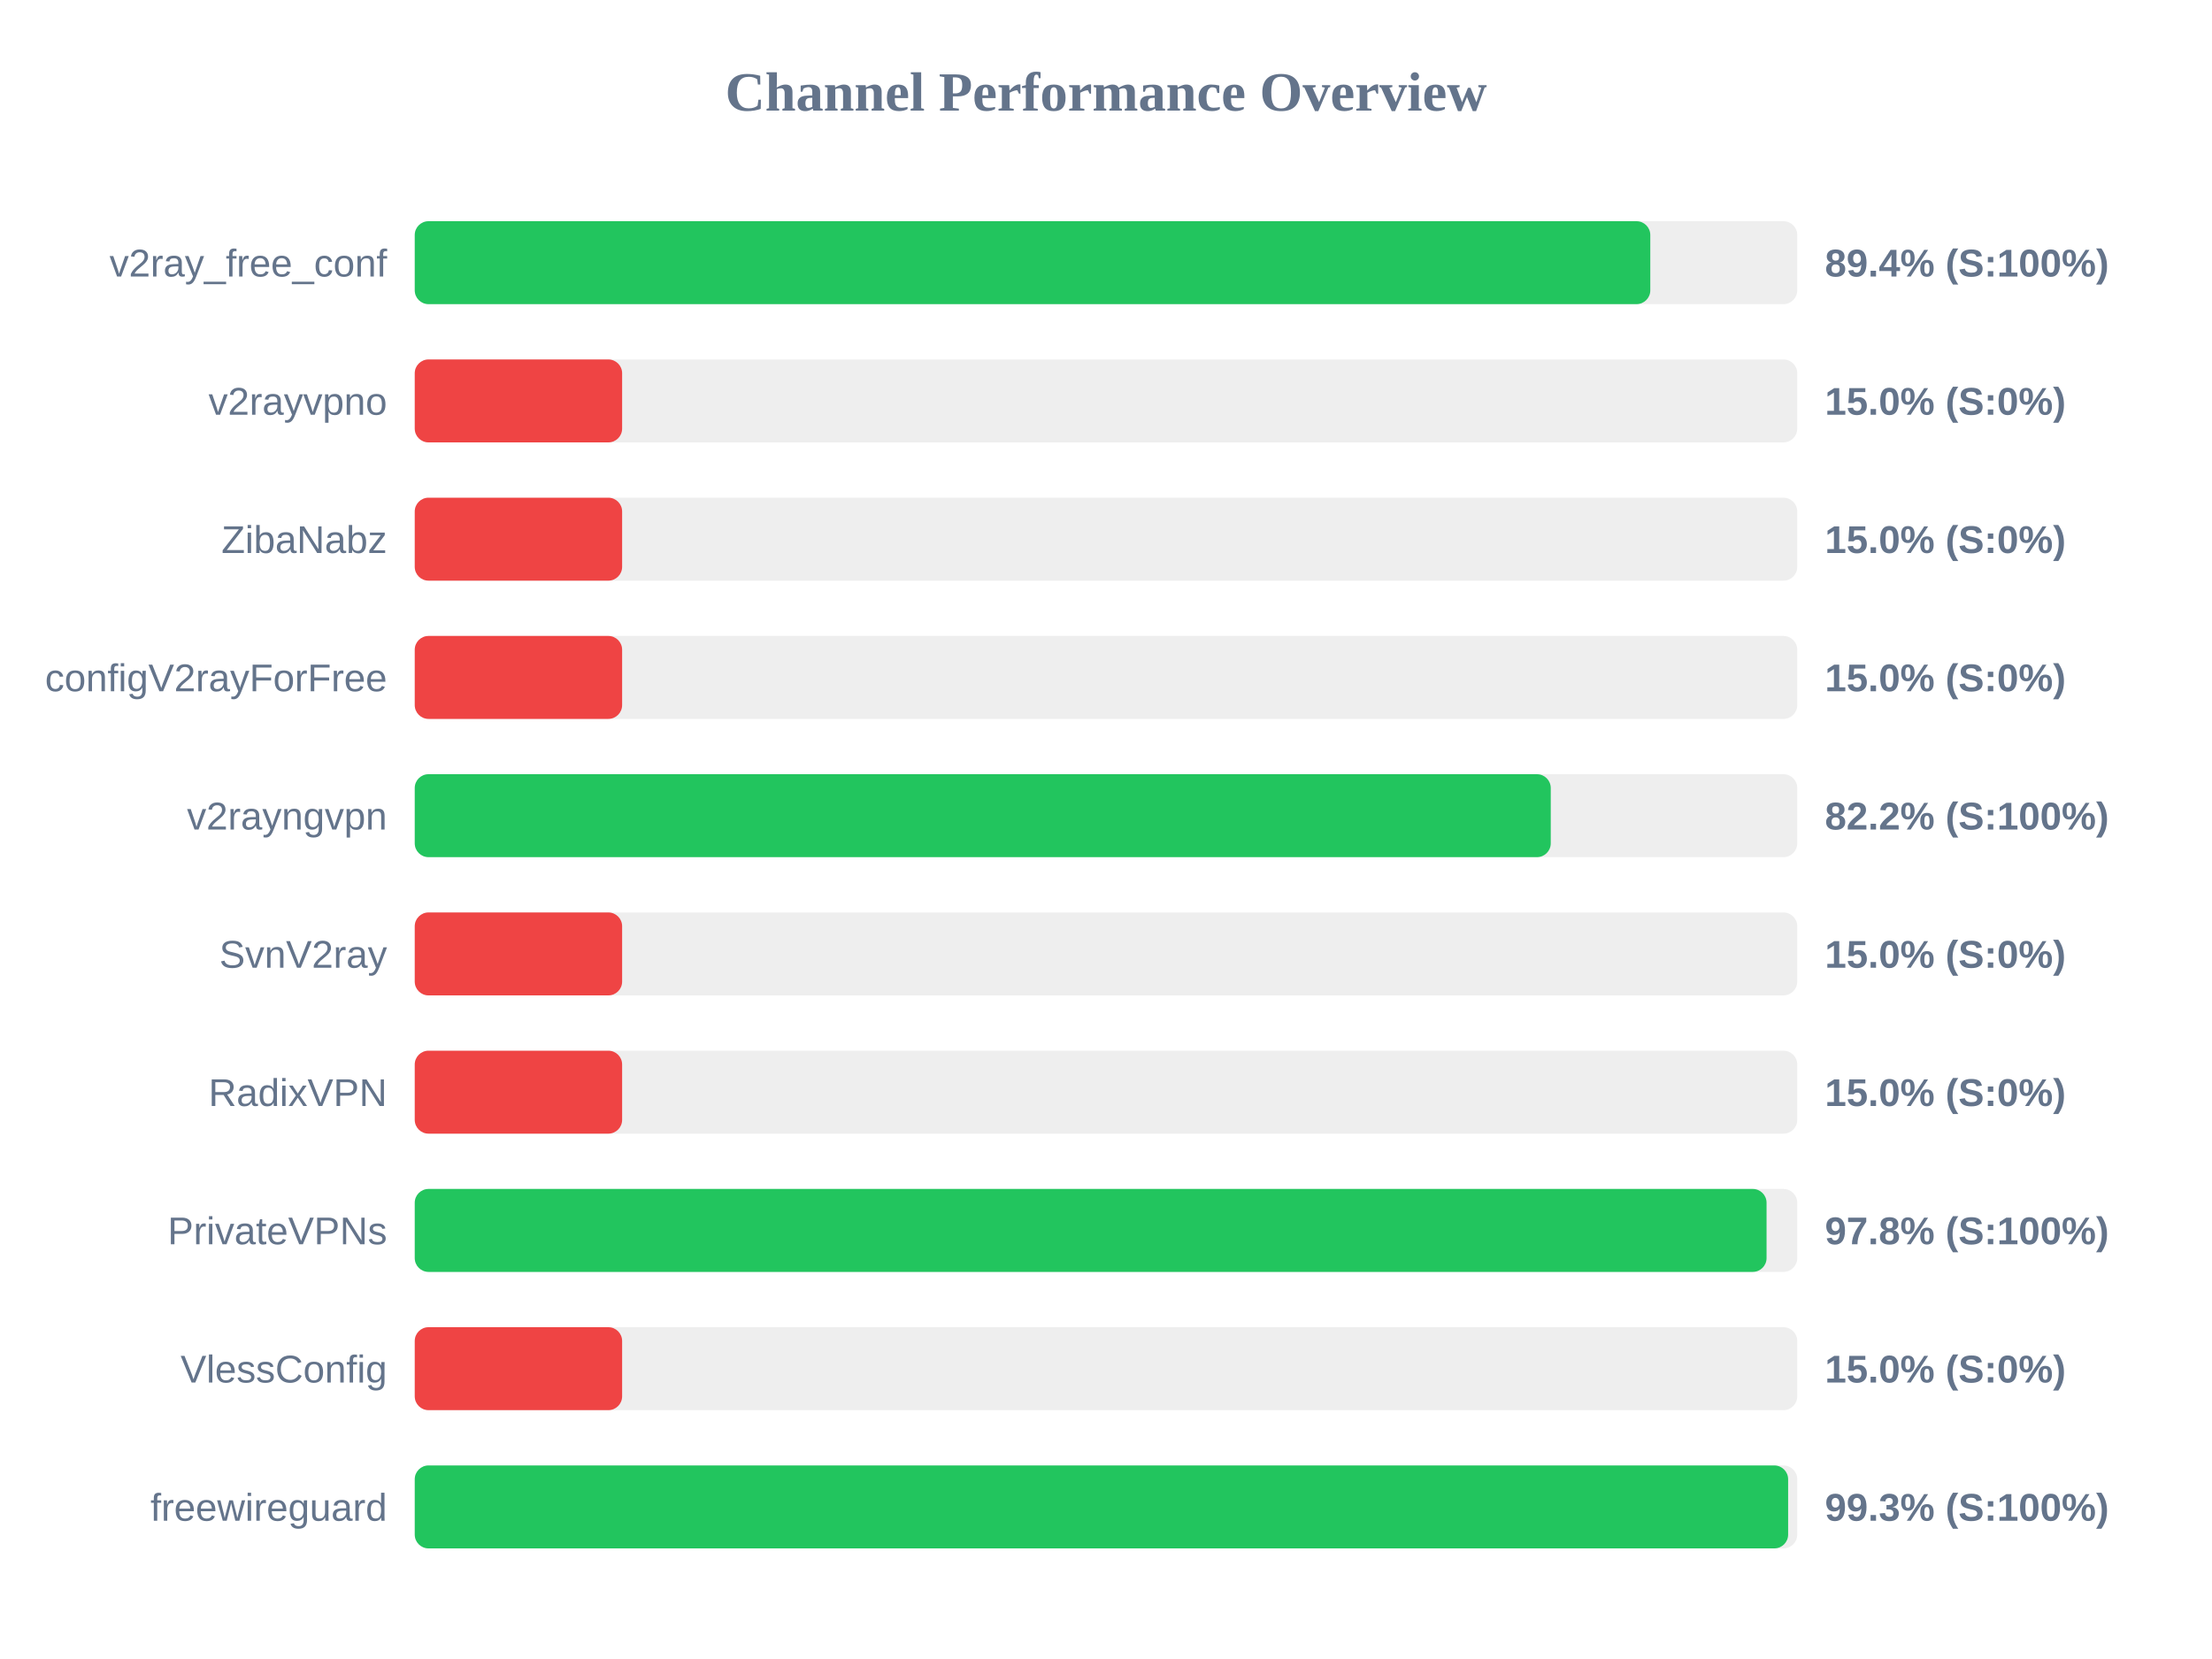
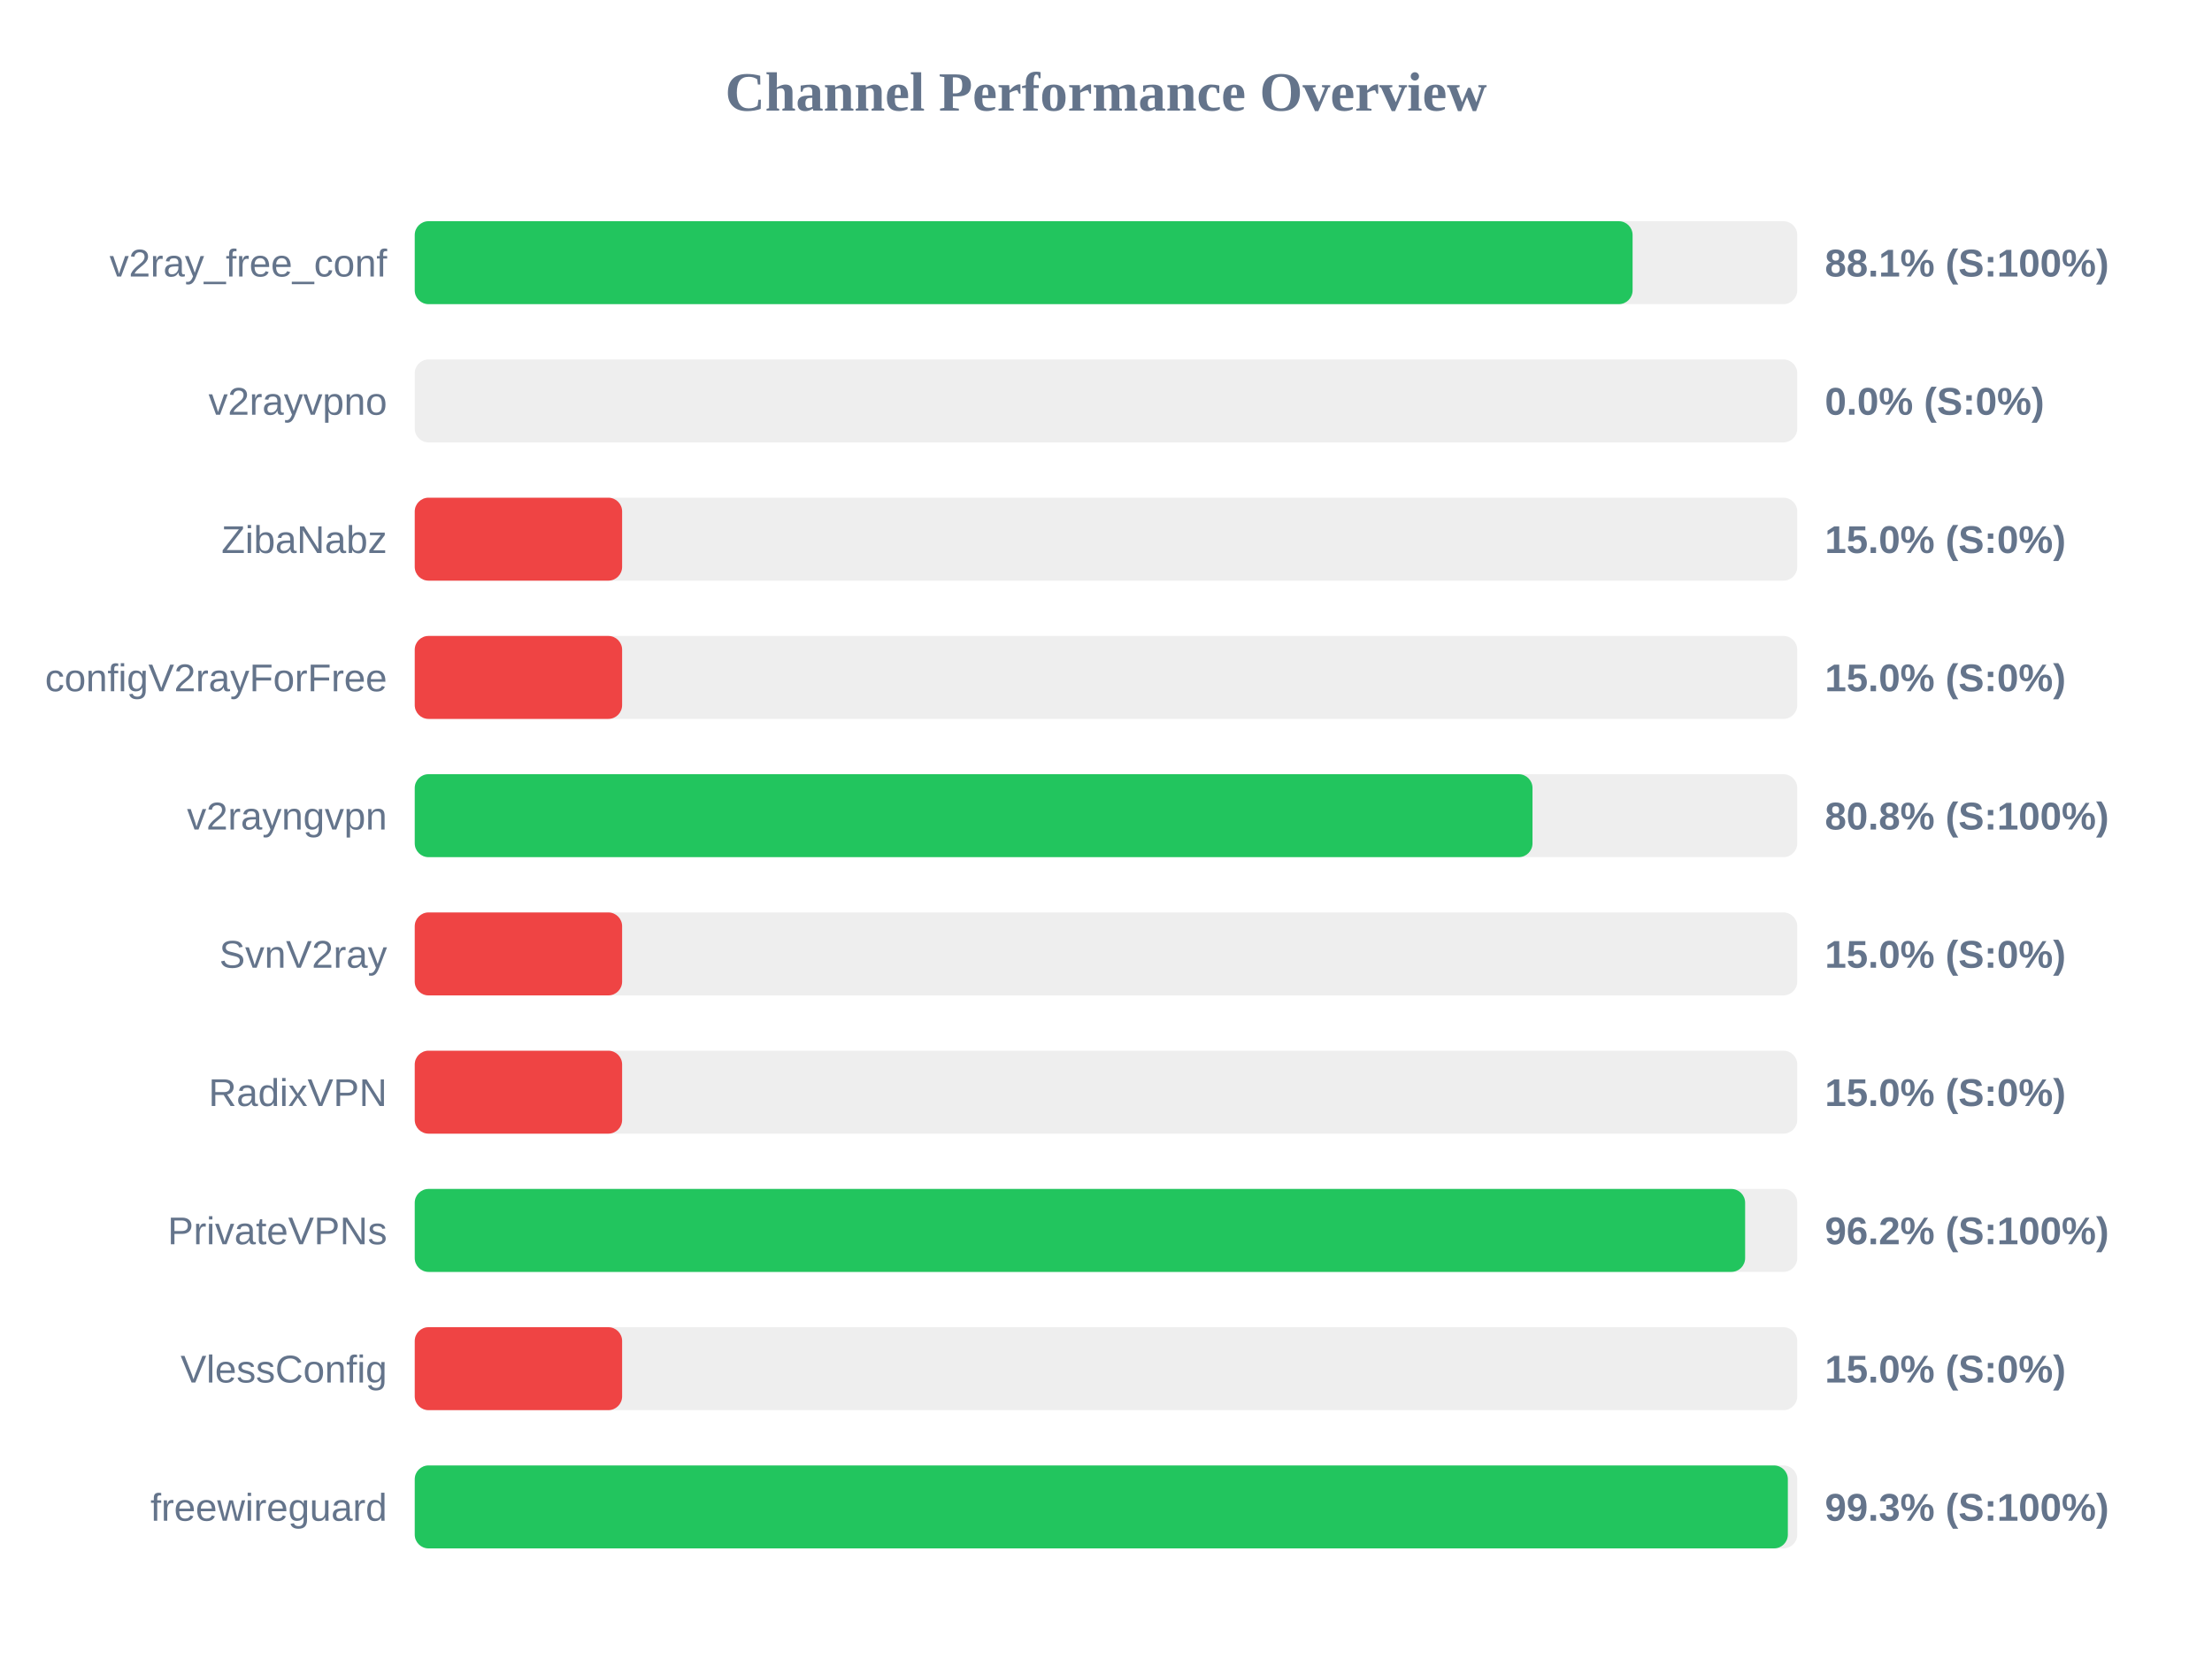
<svg xmlns="http://www.w3.org/2000/svg" width="800" height="600" version="1.1">
  <style>
        .row { font: 14px Arial; fill: #64748b; }
        .score { font: bold 14px Arial; fill: #64748b; }
    </style>
  <text x="400" y="40" text-anchor="middle" font-size="20px" font-weight="bold" fill="#64748b">Channel Performance Overview</text>
  <rect x="150" y="80" width="500" height="30" fill="#eee" rx="5" />
-   <rect x="150" y="80" width="446.85" height="30" fill="#22c55e" rx="5" />
+   <rect x="150" y="80" width="440.45" height="30" fill="#22c55e" rx="5" />
  <text x="140" y="100" text-anchor="end" class="row">v2ray_free_conf</text>
-   <text x="660" y="100" text-anchor="start" class="score">89.4% (S:100%)</text>
+   <text x="660" y="100" text-anchor="start" class="score">88.1% (S:100%)</text>
  <rect x="150" y="130" width="500" height="30" fill="#eee" rx="5" />
-   <rect x="150" y="130" width="75.0" height="30" fill="#ef4444" rx="5" />
+   <rect x="150" y="130" width="0.0" height="30" fill="#ef4444" rx="5" />
  <text x="140" y="150" text-anchor="end" class="row">v2rayvpno</text>
-   <text x="660" y="150" text-anchor="start" class="score">15.0% (S:0%)</text>
+   <text x="660" y="150" text-anchor="start" class="score">0.0% (S:0%)</text>
  <rect x="150" y="180" width="500" height="30" fill="#eee" rx="5" />
  <rect x="150" y="180" width="75.0" height="30" fill="#ef4444" rx="5" />
  <text x="140" y="200" text-anchor="end" class="row">ZibaNabz</text>
  <text x="660" y="200" text-anchor="start" class="score">15.0% (S:0%)</text>
  <rect x="150" y="230" width="500" height="30" fill="#eee" rx="5" />
  <rect x="150" y="230" width="75.0" height="30" fill="#ef4444" rx="5" />
  <text x="140" y="250" text-anchor="end" class="row">configV2rayForFree</text>
  <text x="660" y="250" text-anchor="start" class="score">15.0% (S:0%)</text>
  <rect x="150" y="280" width="500" height="30" fill="#eee" rx="5" />
-   <rect x="150" y="280" width="410.85" height="30" fill="#22c55e" rx="5" />
+   <rect x="150" y="280" width="404.25" height="30" fill="#22c55e" rx="5" />
  <text x="140" y="300" text-anchor="end" class="row">v2rayngvpn</text>
-   <text x="660" y="300" text-anchor="start" class="score">82.2% (S:100%)</text>
+   <text x="660" y="300" text-anchor="start" class="score">80.8% (S:100%)</text>
  <rect x="150" y="330" width="500" height="30" fill="#eee" rx="5" />
  <rect x="150" y="330" width="75.0" height="30" fill="#ef4444" rx="5" />
  <text x="140" y="350" text-anchor="end" class="row">SvnV2ray</text>
  <text x="660" y="350" text-anchor="start" class="score">15.0% (S:0%)</text>
  <rect x="150" y="380" width="500" height="30" fill="#eee" rx="5" />
  <rect x="150" y="380" width="75.0" height="30" fill="#ef4444" rx="5" />
  <text x="140" y="400" text-anchor="end" class="row">RadixVPN</text>
  <text x="660" y="400" text-anchor="start" class="score">15.0% (S:0%)</text>
  <rect x="150" y="430" width="500" height="30" fill="#eee" rx="5" />
-   <rect x="150" y="430" width="488.9" height="30" fill="#22c55e" rx="5" />
+   <rect x="150" y="430" width="481.15" height="30" fill="#22c55e" rx="5" />
  <text x="140" y="450" text-anchor="end" class="row">PrivateVPNs</text>
-   <text x="660" y="450" text-anchor="start" class="score">97.8% (S:100%)</text>
+   <text x="660" y="450" text-anchor="start" class="score">96.2% (S:100%)</text>
  <rect x="150" y="480" width="500" height="30" fill="#eee" rx="5" />
  <rect x="150" y="480" width="75.0" height="30" fill="#ef4444" rx="5" />
  <text x="140" y="500" text-anchor="end" class="row">VlessConfig</text>
  <text x="660" y="500" text-anchor="start" class="score">15.0% (S:0%)</text>
  <rect x="150" y="530" width="500" height="30" fill="#eee" rx="5" />
-   <rect x="150" y="530" width="496.7" height="30" fill="#22c55e" rx="5" />
+   <rect x="150" y="530" width="496.6" height="30" fill="#22c55e" rx="5" />
  <text x="140" y="550" text-anchor="end" class="row">freewireguard</text>
  <text x="660" y="550" text-anchor="start" class="score">99.3% (S:100%)</text>
</svg>
